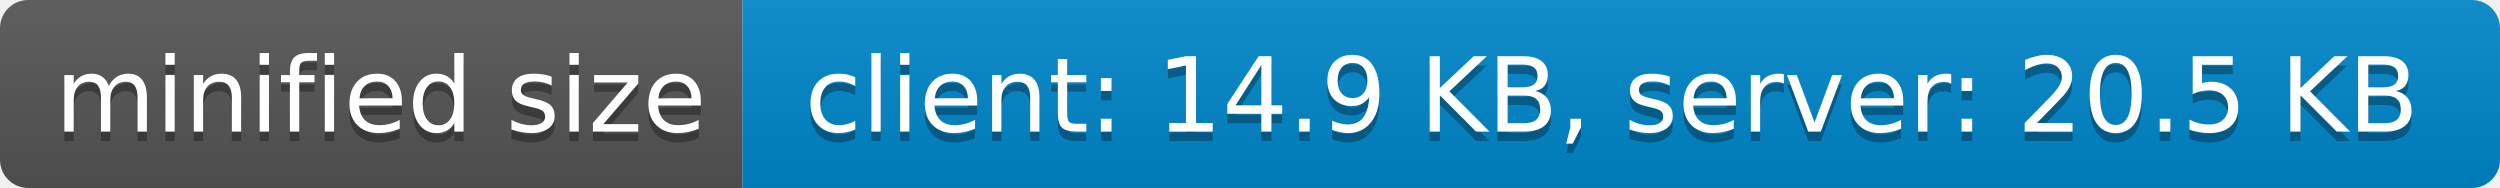
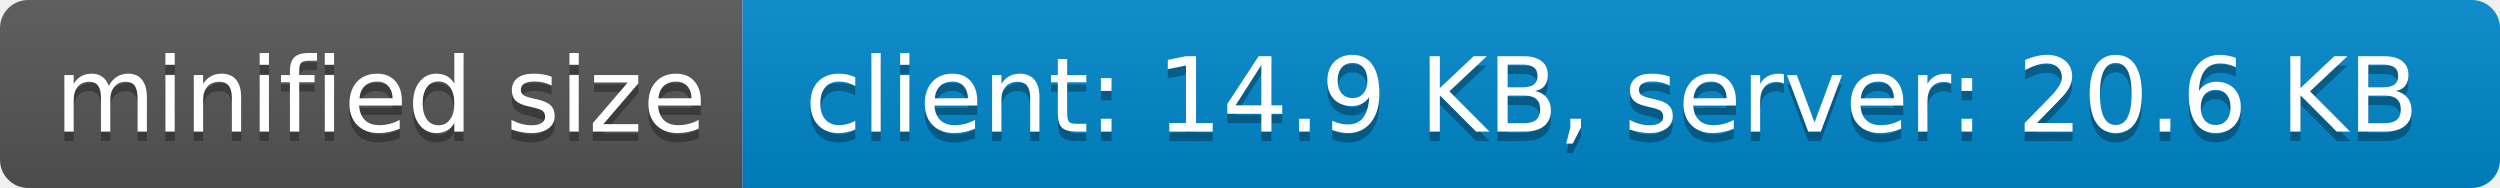
- <svg xmlns="http://www.w3.org/2000/svg" width="266" height="20" role="img" aria-label="minified size: client: 14.9 KB, server: 20.5 KB">
+ <svg xmlns="http://www.w3.org/2000/svg" width="266" height="20" role="img" aria-label="minified size: client: 14.9 KB, server: 20.6 KB">
  <linearGradient id="s" x2="0" y2="100%">
    <stop offset="0" stop-color="#bbb" stop-opacity=".1" />
    <stop offset="1" stop-opacity=".1" />
  </linearGradient>
  <clipPath id="r">
    <rect width="266" height="20" rx="3" fill="#fff" />
  </clipPath>
  <g clip-path="url(#r)">
    <rect width="79" height="20" fill="#555" />
    <rect x="79" width="187" height="20" fill="#08c" />
    <rect width="266" height="20" fill="url(#s)" />
  </g>
  <g fill="#fff" text-anchor="middle" font-family="Verdana,Geneva,DejaVu Sans,sans-serif" text-rendering="geometricPrecision" font-size="110">
    <text aria-hidden="true" x="405" y="150" fill="#010101" fill-opacity=".3" transform="scale(.1)" textLength="690">minified size</text>
    <text x="405" y="140" transform="scale(.1)" fill="#fff" textLength="690">minified size</text>
-     <text aria-hidden="true" x="1715" y="150" fill="#010101" fill-opacity=".3" transform="scale(.1)" textLength="1770">client: 14.9 KB, server: 20.5 KB</text>
-     <text x="1715" y="140" transform="scale(.1)" fill="#fff" textLength="1770">client: 14.9 KB, server: 20.5 KB</text>
+     <text aria-hidden="true" x="1715" y="150" fill="#010101" fill-opacity=".3" transform="scale(.1)" textLength="1770">client: 14.9 KB, server: 20.6 KB</text>
+     <text x="1715" y="140" transform="scale(.1)" fill="#fff" textLength="1770">client: 14.9 KB, server: 20.6 KB</text>
  </g>
</svg>
